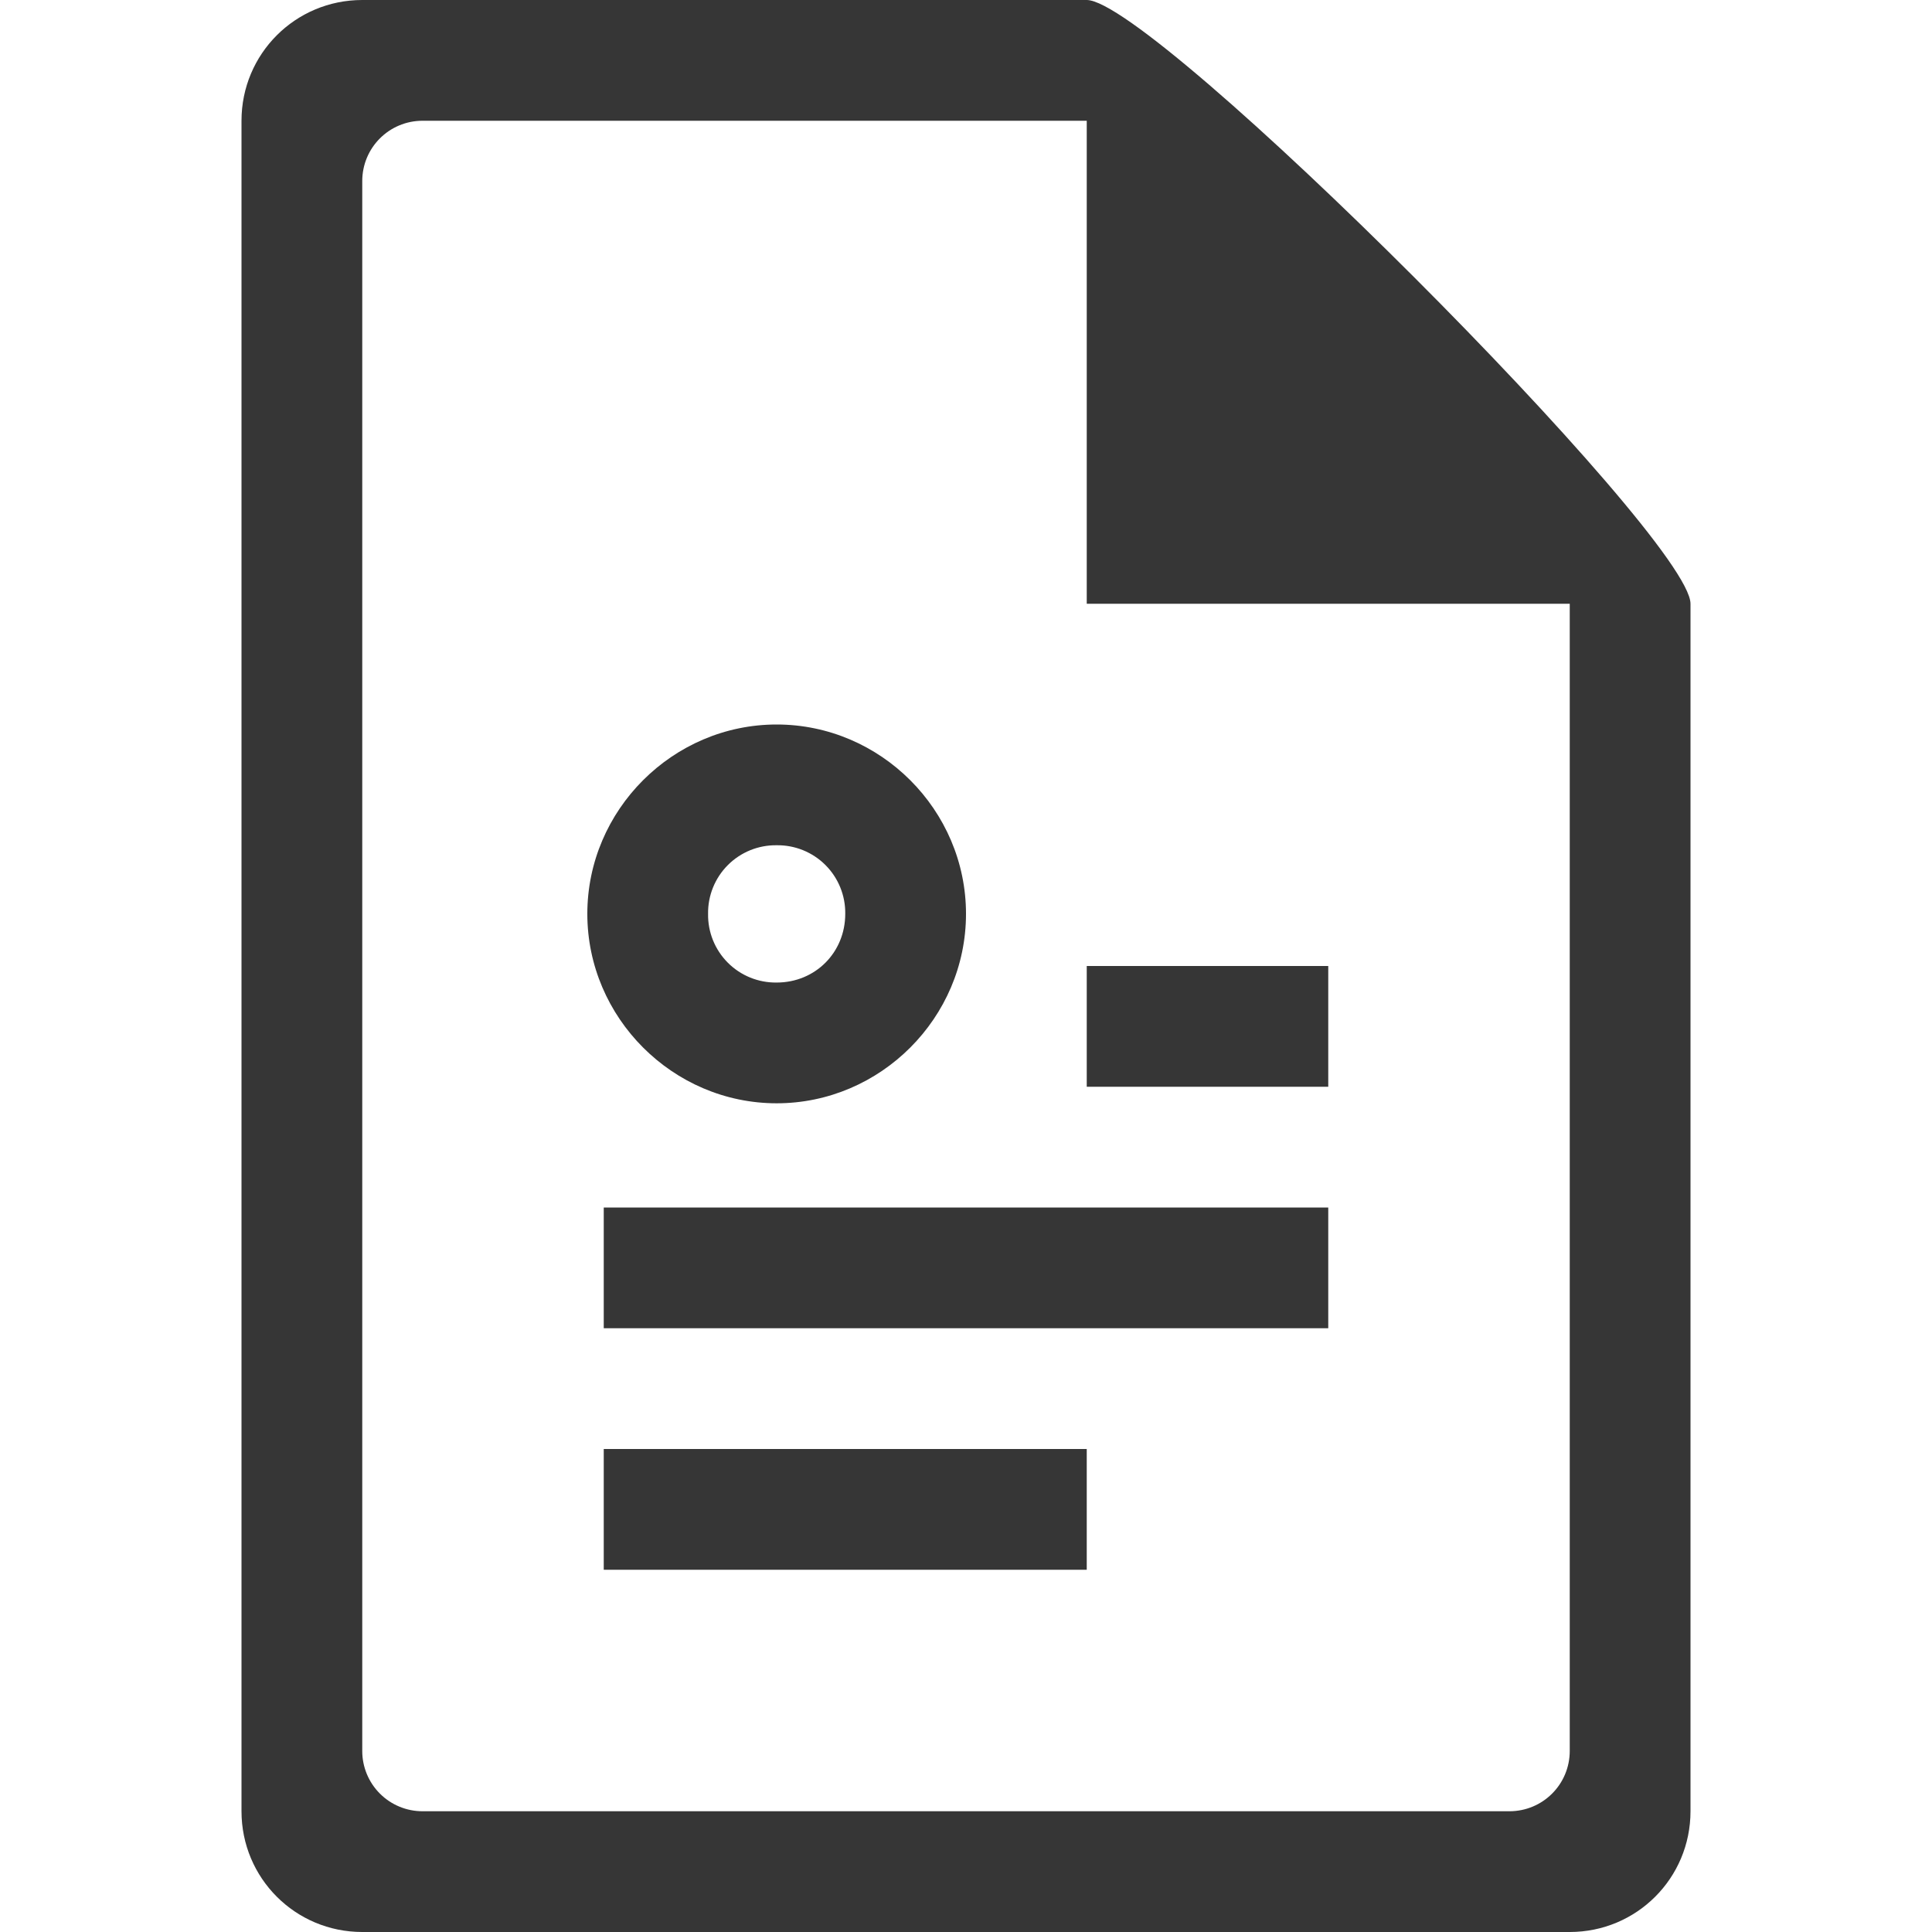
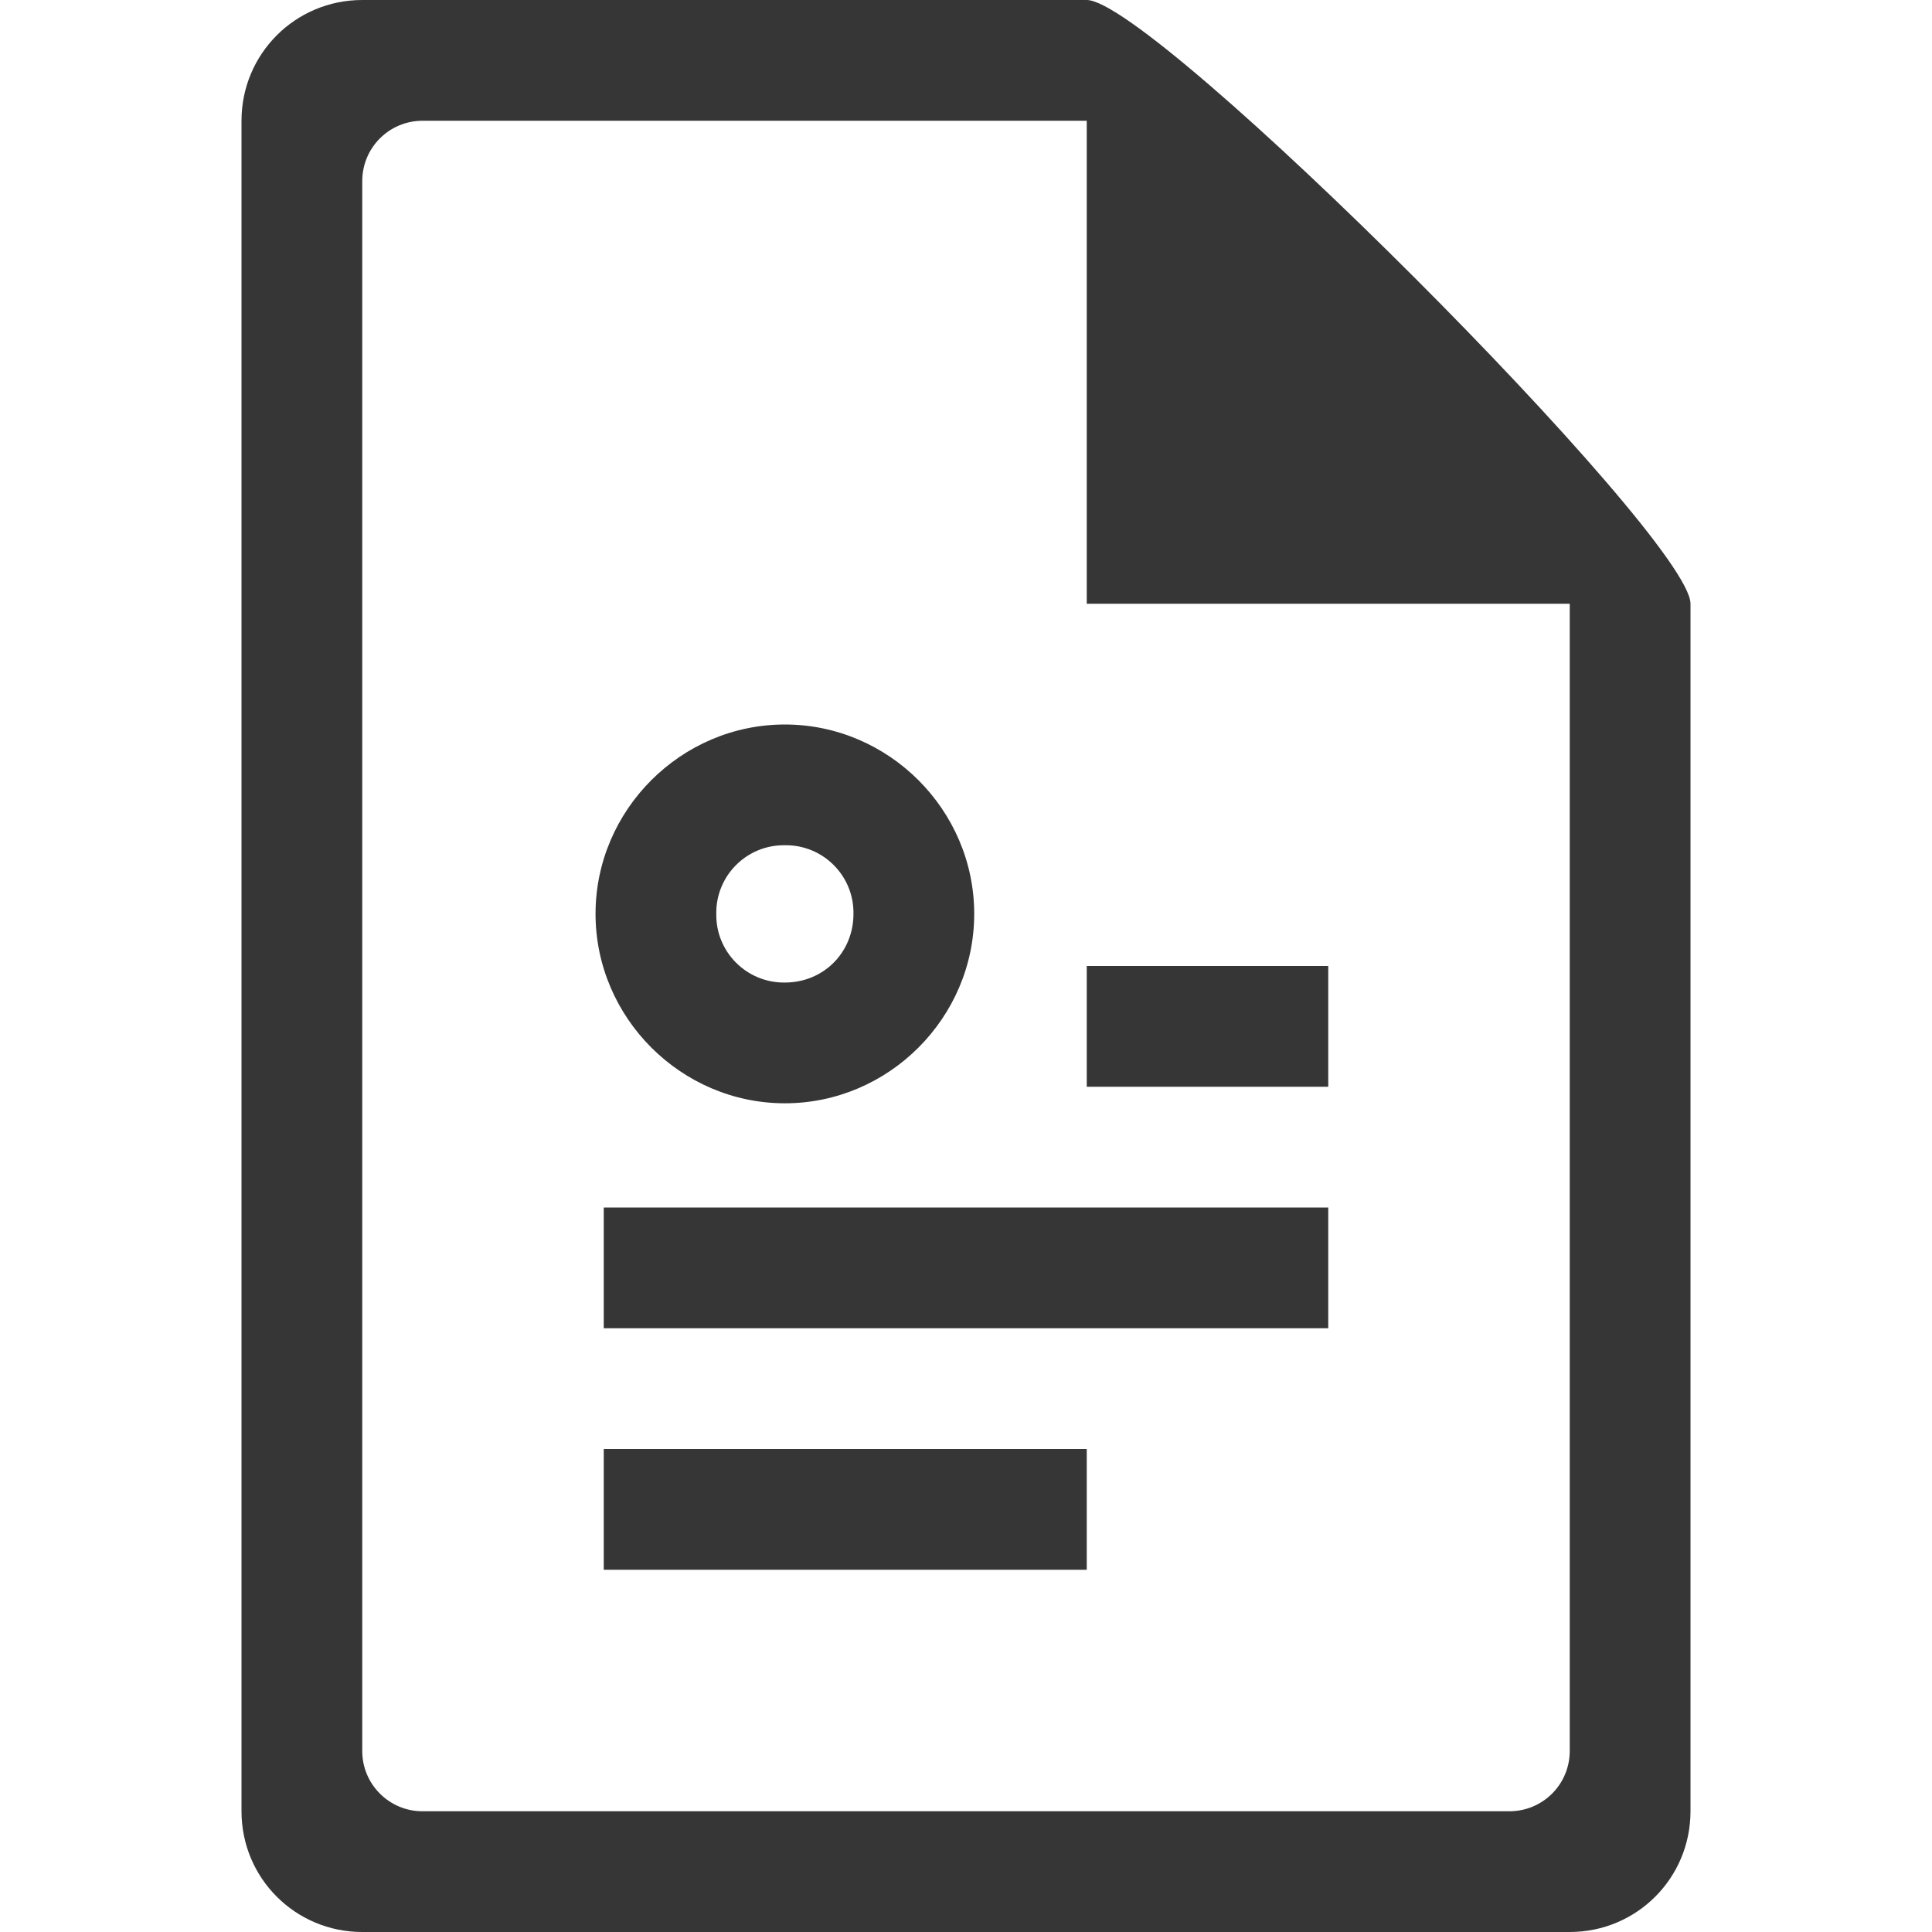
- <svg xmlns="http://www.w3.org/2000/svg" height="16" width="16">
-   <g fill="#363636">
-     <path color="#bebebe" d="M3 0c-.554 0-1 .446-1 1v14c0 .554.446 1 1 1h10c.554 0 1-.446 1-1V5c0-.554-4.446-5-5-5zm.5 1H9v4h4v9.5c0 .277-.223.5-.5.5h-9a.499.499 0 0 1-.5-.5v-13c0-.277.223-.5.5-.5z" overflow="visible" style="marker:none" />
-     <path color="#000" d="M6.432 6c-.86 0-1.568.708-1.568 1.568 0 .86.708 1.569 1.568 1.569.86 0 1.568-.708 1.568-1.569C8 6.708 7.292 6 6.432 6zm0 1A.56.56 0 0 1 7 7.568c0 .32-.248.569-.568.569a.56.56 0 0 1-.568-.569A.56.56 0 0 1 6.432 7zM9 8v1h2V8zm-4 2v1h6v-1zm0 2v1h4v-1z" font-family="sans-serif" font-weight="400" overflow="visible" style="line-height:normal;font-variant-ligatures:normal;font-variant-position:normal;font-variant-caps:normal;font-variant-numeric:normal;font-variant-alternates:normal;font-feature-settings:normal;text-indent:0;text-align:start;text-decoration-line:none;text-decoration-style:solid;text-decoration-color:#000;text-transform:none;text-orientation:mixed;shape-padding:0;isolation:auto;mix-blend-mode:normal;marker:none" />
-   </g>
+ <svg xmlns="http://www.w3.org/2000/svg" height="16" width="16" version="1.1" id="svg2">
+   <defs id="defs2">
+     <style id="current-color-scheme" type="text/css">
+         .ColorScheme-Text { color:#363636; }
+         .ColorScheme-NeutralText { color:#f67400; }
+         .ColorScheme-PositiveText { color:#37c837; }
+         .ColorScheme-NegativeText { color:#f44336; }
+         .ColorScheme-Highlight { color:#3daee9; }
+      </style>
+   </defs>
+   <path id="path1" style="fill:currentColor;marker:none" class="ColorScheme-Text" d="M 3 0 C 2.446 0 2 0.446 2 1 L 2 15 C 2 15.554 2.446 16 3 16 L 13 16 C 13.554 16 14 15.554 14 15 L 14 5 C 14 4.446 9.554 5.9211895e-16 9 0 L 3 0 z M 3.5 1 L 9 1 L 9 5 L 13 5 L 13 14.5 C 13 14.777 12.777 15 12.5 15 L 3.5 15 C 3.224 15.001 2.999 14.776 3 14.5 L 3 1.5 C 3 1.223 3.223 1 3.5 1 z M 6.5 6 C 5.64 6 4.932 6.708 4.932 7.568 C 4.932 8.428 5.64 9.137 6.5 9.137 C 7.36 9.137 8.068 8.429 8.068 7.568 C 8.068 6.708 7.36 6 6.5 6 z M 6.5 7 C 6.816 6.995 7.073 7.253 7.068 7.568 C 7.068 7.888 6.82 8.137 6.5 8.137 C 6.184 8.141 5.927 7.884 5.932 7.568 C 5.927 7.253 6.184 6.995 6.5 7 z M 9 8 L 9 9 L 11 9 L 11 8 L 9 8 z M 5 10 L 5 11 L 11 11 L 11 10 L 5 10 z M 5 12 L 5 13 L 9 13 L 9 12 L 5 12 z " />
</svg>
